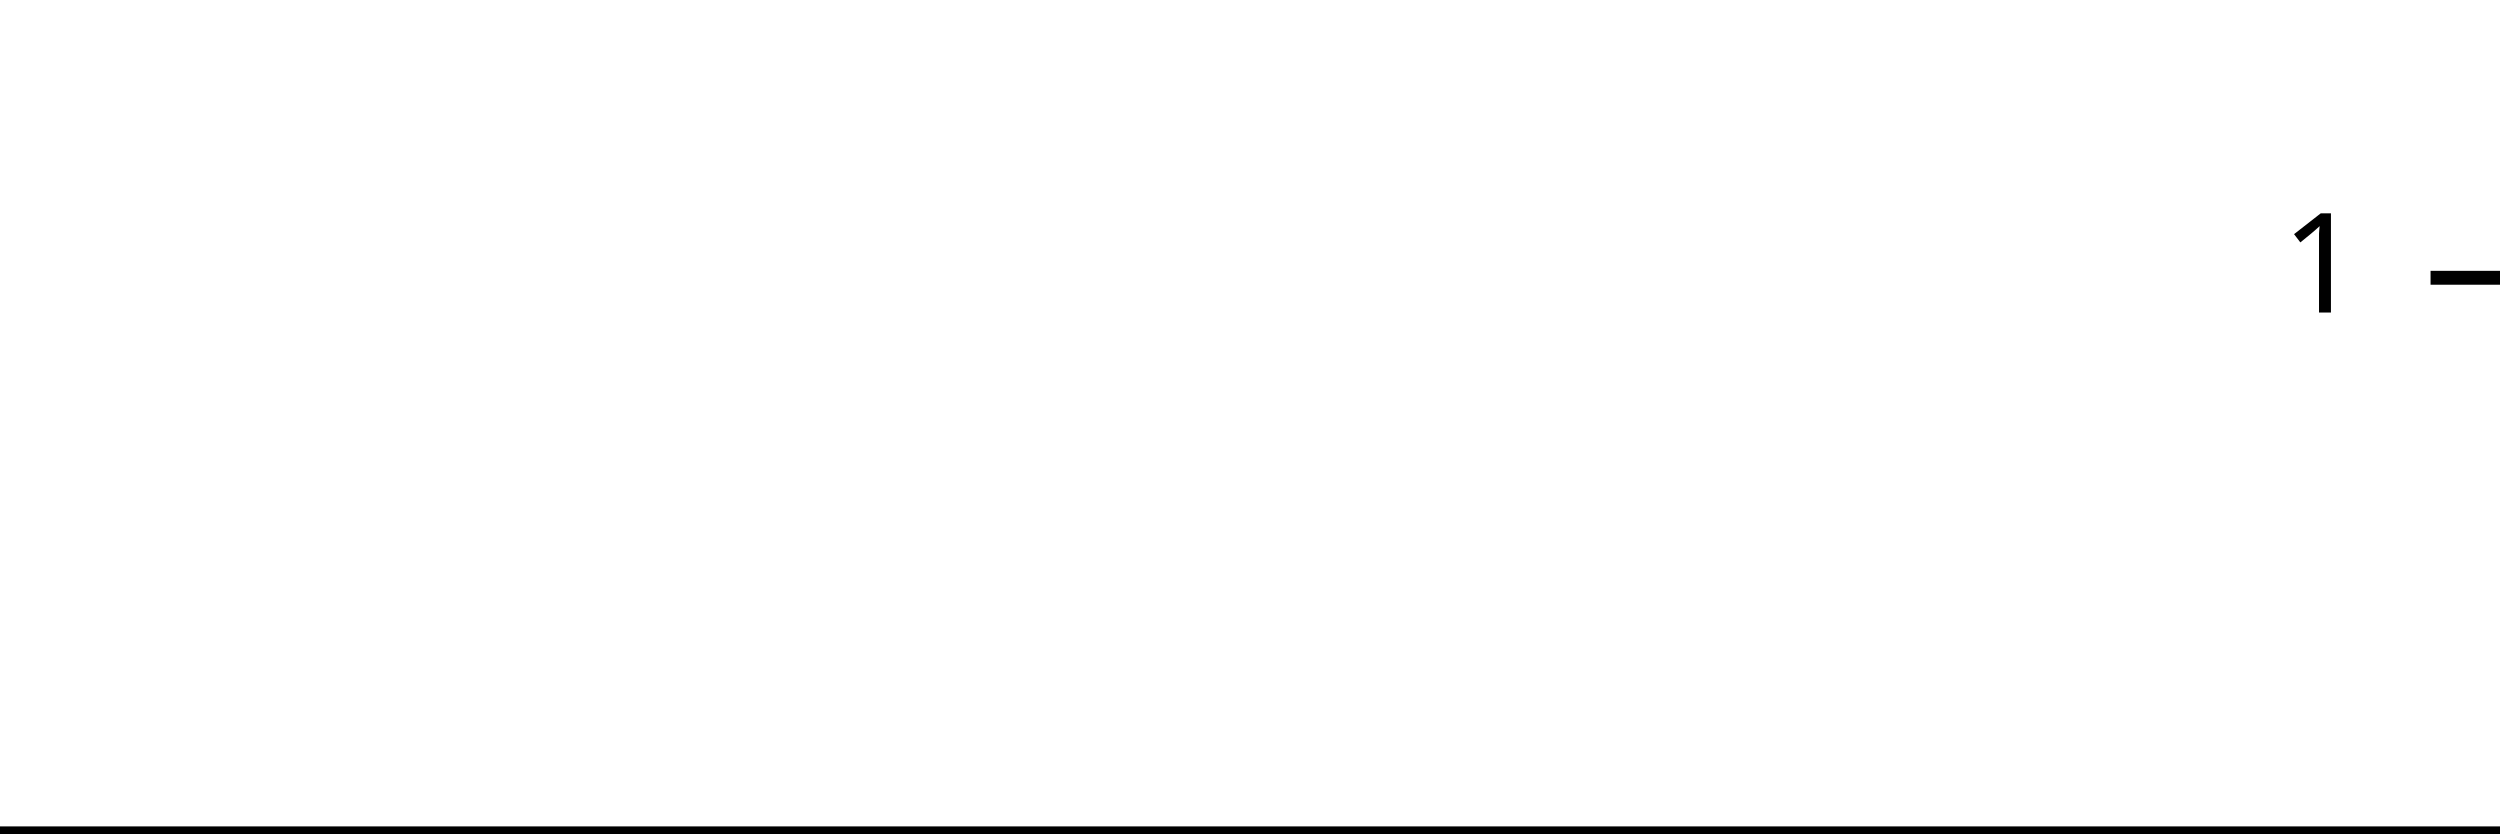
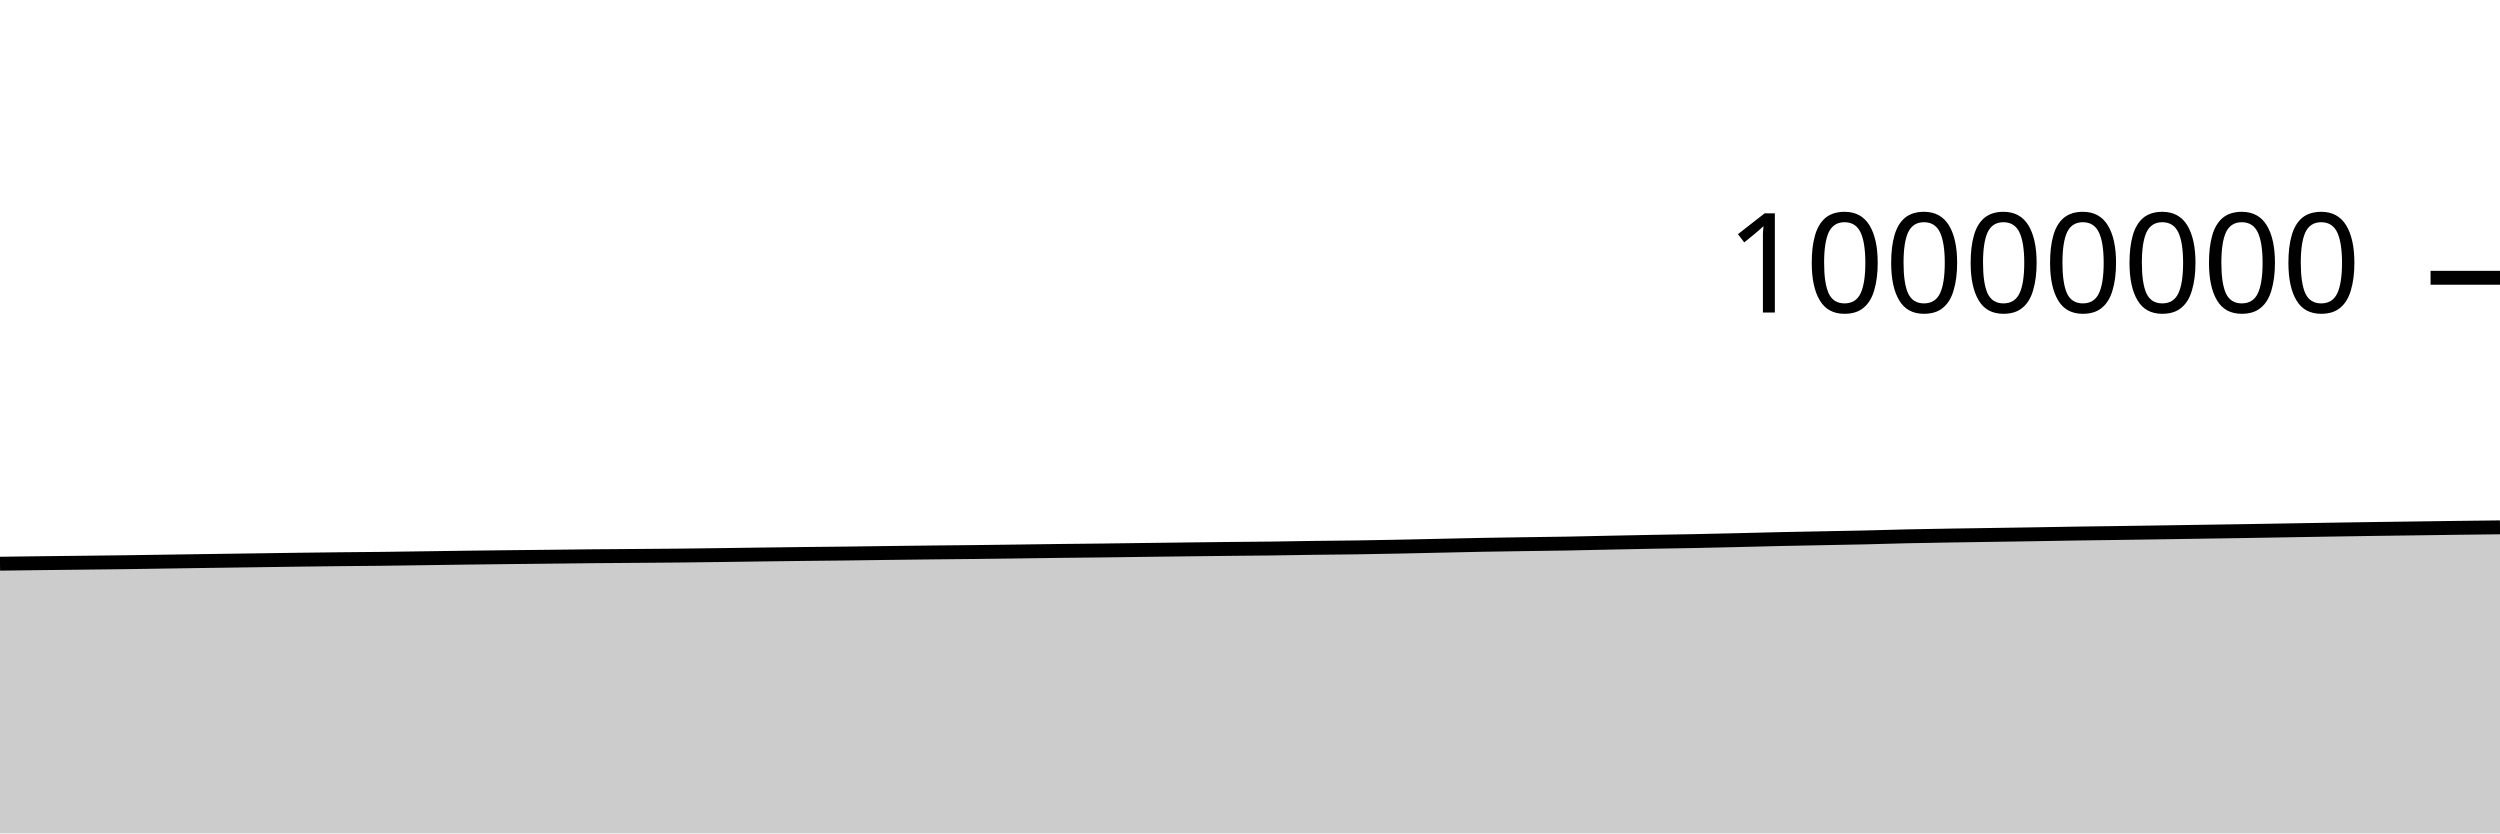
<svg xmlns="http://www.w3.org/2000/svg" viewBox="0 0 180 60">
  <g transform="translate(0,20)">
-     <path class="area" fill="rgba(0, 0, 0, 0.2)" d="M0,40C1.034,40,2.069,40,3.103,40C4.138,40,5.172,40,6.207,40C7.241,40,8.276,40,9.31,40C10.345,40,11.379,40,12.414,40C13.448,40,14.483,40,15.517,40C16.552,40,17.586,40,18.621,40C19.655,40,20.69,40,21.724,40C22.759,40,23.793,40,24.828,40C25.862,40,26.897,40,27.931,40C28.966,40,30,40,31.034,40C32.069,40,33.103,40,34.138,40C35.172,40,36.207,40,37.241,40C38.276,40,39.31,40,40.345,40C41.379,40,42.414,40,43.448,40C44.483,40,45.517,40,46.552,40C47.586,40,48.621,40,49.655,40C50.69,40,51.724,40,52.759,40C53.793,40,54.828,40,55.862,40C56.897,40,57.931,40,58.966,40C60,40,61.034,40,62.069,40C63.103,40,64.138,40,65.172,40C66.207,40,67.241,40,68.276,40C69.31,40,70.345,40,71.379,40C72.414,40,73.448,40,74.483,40C75.517,40,76.552,40,77.586,40C78.621,40,79.655,40,80.69,40C81.724,40,82.759,40,83.793,40C84.828,40,85.862,40,86.897,40C87.931,40,88.966,40,90,40C91.034,40,92.069,40,93.103,40C94.138,40,95.172,40,96.207,40C97.241,40,98.276,40,99.31,40C100.345,40,101.379,40,102.414,40C103.448,40,104.483,40,105.517,40C106.552,40,107.586,40,108.621,40C109.655,40,110.69,40,111.724,40C112.759,40,113.793,40,114.828,40C115.862,40,116.897,40,117.931,40C118.966,40,120,40,121.034,40C122.069,40,123.103,40,124.138,40C125.172,40,126.207,40,127.241,40C128.276,40,129.31,40,130.345,40C131.379,40,132.414,40,133.448,40C134.483,40,135.517,40,136.552,40C137.586,40,138.621,40,139.655,40C140.69,40,141.724,40,142.759,40C143.793,40,144.828,40,145.862,40C146.897,40,147.931,40,148.966,40C150,40,151.034,40,152.069,40C153.103,40,154.138,40,155.172,40C156.207,40,157.241,40,158.276,40C159.31,40,160.345,40,161.379,40C162.414,40,163.448,40,164.483,40C165.517,40,166.552,40,167.586,40C168.621,40,169.655,40,170.69,40C171.724,40,172.759,40,173.793,40C174.828,40,175.862,40,176.897,40C177.931,40,178.966,40,180,40L180,40C178.966,40,177.931,40,176.897,40C175.862,40,174.828,40,173.793,40C172.759,40,171.724,40,170.69,40C169.655,40,168.621,40,167.586,40C166.552,40,165.517,40,164.483,40C163.448,40,162.414,40,161.379,40C160.345,40,159.31,40,158.276,40C157.241,40,156.207,40,155.172,40C154.138,40,153.103,40,152.069,40C151.034,40,150,40,148.966,40C147.931,40,146.897,40,145.862,40C144.828,40,143.793,40,142.759,40C141.724,40,140.69,40,139.655,40C138.621,40,137.586,40,136.552,40C135.517,40,134.483,40,133.448,40C132.414,40,131.379,40,130.345,40C129.31,40,128.276,40,127.241,40C126.207,40,125.172,40,124.138,40C123.103,40,122.069,40,121.034,40C120,40,118.966,40,117.931,40C116.897,40,115.862,40,114.828,40C113.793,40,112.759,40,111.724,40C110.69,40,109.655,40,108.621,40C107.586,40,106.552,40,105.517,40C104.483,40,103.448,40,102.414,40C101.379,40,100.345,40,99.31,40C98.276,40,97.241,40,96.207,40C95.172,40,94.138,40,93.103,40C92.069,40,91.034,40,90,40C88.966,40,87.931,40,86.897,40C85.862,40,84.828,40,83.793,40C82.759,40,81.724,40,80.69,40C79.655,40,78.621,40,77.586,40C76.552,40,75.517,40,74.483,40C73.448,40,72.414,40,71.379,40C70.345,40,69.31,40,68.276,40C67.241,40,66.207,40,65.172,40C64.138,40,63.103,40,62.069,40C61.034,40,60,40,58.966,40C57.931,40,56.897,40,55.862,40C54.828,40,53.793,40,52.759,40C51.724,40,50.69,40,49.655,40C48.621,40,47.586,40,46.552,40C45.517,40,44.483,40,43.448,40C42.414,40,41.379,40,40.345,40C39.31,40,38.276,40,37.241,40C36.207,40,35.172,40,34.138,40C33.103,40,32.069,40,31.034,40C30,40,28.966,40,27.931,40C26.897,40,25.862,40,24.828,40C23.793,40,22.759,40,21.724,40C20.69,40,19.655,40,18.621,40C17.586,40,16.552,40,15.517,40C14.483,40,13.448,40,12.414,40C11.379,40,10.345,40,9.31,40C8.276,40,7.241,40,6.207,40C5.172,40,4.138,40,3.103,40C2.069,40,1.034,40,0,40Z" />
-     <path class="line" stroke="black" fill="none" d="M0,40C1.034,40,2.069,40,3.103,40C4.138,40,5.172,40,6.207,40C7.241,40,8.276,40,9.31,40C10.345,40,11.379,40,12.414,40C13.448,40,14.483,40,15.517,40C16.552,40,17.586,40,18.621,40C19.655,40,20.69,40,21.724,40C22.759,40,23.793,40,24.828,40C25.862,40,26.897,40,27.931,40C28.966,40,30,40,31.034,40C32.069,40,33.103,40,34.138,40C35.172,40,36.207,40,37.241,40C38.276,40,39.31,40,40.345,40C41.379,40,42.414,40,43.448,40C44.483,40,45.517,40,46.552,40C47.586,40,48.621,40,49.655,40C50.69,40,51.724,40,52.759,40C53.793,40,54.828,40,55.862,40C56.897,40,57.931,40,58.966,40C60,40,61.034,40,62.069,40C63.103,40,64.138,40,65.172,40C66.207,40,67.241,40,68.276,40C69.31,40,70.345,40,71.379,40C72.414,40,73.448,40,74.483,40C75.517,40,76.552,40,77.586,40C78.621,40,79.655,40,80.69,40C81.724,40,82.759,40,83.793,40C84.828,40,85.862,40,86.897,40C87.931,40,88.966,40,90,40C91.034,40,92.069,40,93.103,40C94.138,40,95.172,40,96.207,40C97.241,40,98.276,40,99.31,40C100.345,40,101.379,40,102.414,40C103.448,40,104.483,40,105.517,40C106.552,40,107.586,40,108.621,40C109.655,40,110.69,40,111.724,40C112.759,40,113.793,40,114.828,40C115.862,40,116.897,40,117.931,40C118.966,40,120,40,121.034,40C122.069,40,123.103,40,124.138,40C125.172,40,126.207,40,127.241,40C128.276,40,129.31,40,130.345,40C131.379,40,132.414,40,133.448,40C134.483,40,135.517,40,136.552,40C137.586,40,138.621,40,139.655,40C140.69,40,141.724,40,142.759,40C143.793,40,144.828,40,145.862,40C146.897,40,147.931,40,148.966,40C150,40,151.034,40,152.069,40C153.103,40,154.138,40,155.172,40C156.207,40,157.241,40,158.276,40C159.31,40,160.345,40,161.379,40C162.414,40,163.448,40,164.483,40C165.517,40,166.552,40,167.586,40C168.621,40,169.655,40,170.69,40C171.724,40,172.759,40,173.793,40C174.828,40,175.862,40,176.897,40C177.931,40,178.966,40,180,40" />
+     <path class="area" fill="rgba(0, 0, 0, 0.2)" d="M0,20.586C1.017,20.573,2.034,20.56,3.051,20.547C4.068,20.535,5.085,20.525,6.102,20.513C7.119,20.502,8.136,20.491,9.153,20.477C10.169,20.463,11.186,20.446,12.203,20.431C13.22,20.416,14.237,20.401,15.254,20.386C16.271,20.372,17.288,20.359,18.305,20.344C19.322,20.33,20.339,20.314,21.356,20.3C22.373,20.287,23.39,20.275,24.407,20.264C25.424,20.254,26.441,20.248,27.458,20.236C28.475,20.225,29.492,20.208,30.508,20.194C31.525,20.18,32.542,20.164,33.559,20.151C34.576,20.138,35.593,20.127,36.61,20.115C37.627,20.104,38.644,20.094,39.661,20.083C40.678,20.072,41.695,20.059,42.712,20.049C43.729,20.04,44.746,20.034,45.763,20.026C46.78,20.018,47.797,20.013,48.814,20.002C49.831,19.992,50.847,19.978,51.864,19.965C52.881,19.952,53.898,19.937,54.915,19.923C55.932,19.91,56.949,19.897,57.966,19.885C58.983,19.873,60,19.865,61.017,19.853C62.034,19.841,63.051,19.825,64.068,19.812C65.085,19.8,66.102,19.787,67.119,19.776C68.136,19.765,69.153,19.757,70.169,19.746C71.186,19.735,72.203,19.722,73.22,19.708C74.237,19.695,75.254,19.679,76.271,19.667C77.288,19.654,78.305,19.647,79.322,19.635C80.339,19.623,81.356,19.608,82.373,19.595C83.39,19.582,84.407,19.569,85.424,19.557C86.441,19.545,87.458,19.533,88.475,19.522C89.492,19.512,90.508,19.506,91.525,19.493C92.542,19.481,93.559,19.46,94.576,19.446C95.593,19.432,96.61,19.426,97.627,19.412C98.644,19.397,99.661,19.378,100.678,19.358C101.695,19.338,102.712,19.314,103.729,19.292C104.746,19.271,105.763,19.245,106.78,19.226C107.797,19.207,108.814,19.194,109.831,19.179C110.847,19.163,111.864,19.154,112.881,19.136C113.898,19.118,114.915,19.091,115.932,19.07C116.949,19.049,117.966,19.028,118.983,19.009C120,18.99,121.017,18.977,122.034,18.957C123.051,18.937,124.068,18.913,125.085,18.889C126.102,18.865,127.119,18.836,128.136,18.814C129.153,18.791,130.169,18.774,131.186,18.754C132.203,18.734,133.22,18.718,134.237,18.695C135.254,18.672,136.271,18.637,137.288,18.615C138.305,18.592,139.322,18.577,140.339,18.56C141.356,18.543,142.373,18.529,143.39,18.514C144.407,18.499,145.424,18.484,146.441,18.468C147.458,18.452,148.475,18.432,149.492,18.416C150.508,18.401,151.525,18.389,152.542,18.375C153.559,18.36,154.576,18.345,155.593,18.33C156.61,18.314,157.627,18.298,158.644,18.283C159.661,18.267,160.678,18.254,161.695,18.237C162.712,18.221,163.729,18.202,164.746,18.185C165.763,18.168,166.78,18.151,167.797,18.134C168.814,18.118,169.831,18.102,170.847,18.087C171.864,18.073,172.881,18.06,173.898,18.046C174.915,18.032,175.932,18.017,176.949,18.004C177.966,17.991,178.983,17.979,180,17.968L180,40C178.983,40,177.966,40,176.949,40C175.932,40,174.915,40,173.898,40C172.881,40,171.864,40,170.847,40C169.831,40,168.814,40,167.797,40C166.78,40,165.763,40,164.746,40C163.729,40,162.712,40,161.695,40C160.678,40,159.661,40,158.644,40C157.627,40,156.61,40,155.593,40C154.576,40,153.559,40,152.542,40C151.525,40,150.508,40,149.492,40C148.475,40,147.458,40,146.441,40C145.424,40,144.407,40,143.39,40C142.373,40,141.356,40,140.339,40C139.322,40,138.305,40,137.288,40C136.271,40,135.254,40,134.237,40C133.22,40,132.203,40,131.186,40C130.169,40,129.153,40,128.136,40C127.119,40,126.102,40,125.085,40C124.068,40,123.051,40,122.034,40C121.017,40,120,40,118.983,40C117.966,40,116.949,40,115.932,40C114.915,40,113.898,40,112.881,40C111.864,40,110.847,40,109.831,40C108.814,40,107.797,40,106.78,40C105.763,40,104.746,40,103.729,40C102.712,40,101.695,40,100.678,40C99.661,40,98.644,40,97.627,40C96.61,40,95.593,40,94.576,40C93.559,40,92.542,40,91.525,40C90.508,40,89.492,40,88.475,40C87.458,40,86.441,40,85.424,40C84.407,40,83.39,40,82.373,40C81.356,40,80.339,40,79.322,40C78.305,40,77.288,40,76.271,40C75.254,40,74.237,40,73.22,40C72.203,40,71.186,40,70.169,40C69.153,40,68.136,40,67.119,40C66.102,40,65.085,40,64.068,40C63.051,40,62.034,40,61.017,40C60,40,58.983,40,57.966,40C56.949,40,55.932,40,54.915,40C53.898,40,52.881,40,51.864,40C50.847,40,49.831,40,48.814,40C47.797,40,46.78,40,45.763,40C44.746,40,43.729,40,42.712,40C41.695,40,40.678,40,39.661,40C38.644,40,37.627,40,36.61,40C35.593,40,34.576,40,33.559,40C32.542,40,31.525,40,30.508,40C29.492,40,28.475,40,27.458,40C26.441,40,25.424,40,24.407,40C23.39,40,22.373,40,21.356,40C20.339,40,19.322,40,18.305,40C17.288,40,16.271,40,15.254,40C14.237,40,13.22,40,12.203,40C11.186,40,10.169,40,9.153,40C8.136,40,7.119,40,6.102,40C5.085,40,4.068,40,3.051,40C2.034,40,1.017,40,0,40Z" />
+     <path class="line" stroke="black" fill="none" d="M0,20.586C1.017,20.573,2.034,20.56,3.051,20.547C4.068,20.535,5.085,20.525,6.102,20.513C7.119,20.502,8.136,20.491,9.153,20.477C10.169,20.463,11.186,20.446,12.203,20.431C13.22,20.416,14.237,20.401,15.254,20.386C16.271,20.372,17.288,20.359,18.305,20.344C19.322,20.33,20.339,20.314,21.356,20.3C22.373,20.287,23.39,20.275,24.407,20.264C25.424,20.254,26.441,20.248,27.458,20.236C28.475,20.225,29.492,20.208,30.508,20.194C31.525,20.18,32.542,20.164,33.559,20.151C34.576,20.138,35.593,20.127,36.61,20.115C37.627,20.104,38.644,20.094,39.661,20.083C40.678,20.072,41.695,20.059,42.712,20.049C43.729,20.04,44.746,20.034,45.763,20.026C46.78,20.018,47.797,20.013,48.814,20.002C49.831,19.992,50.847,19.978,51.864,19.965C52.881,19.952,53.898,19.937,54.915,19.923C55.932,19.91,56.949,19.897,57.966,19.885C58.983,19.873,60,19.865,61.017,19.853C62.034,19.841,63.051,19.825,64.068,19.812C65.085,19.8,66.102,19.787,67.119,19.776C68.136,19.765,69.153,19.757,70.169,19.746C71.186,19.735,72.203,19.722,73.22,19.708C74.237,19.695,75.254,19.679,76.271,19.667C77.288,19.654,78.305,19.647,79.322,19.635C80.339,19.623,81.356,19.608,82.373,19.595C83.39,19.582,84.407,19.569,85.424,19.557C86.441,19.545,87.458,19.533,88.475,19.522C89.492,19.512,90.508,19.506,91.525,19.493C92.542,19.481,93.559,19.46,94.576,19.446C95.593,19.432,96.61,19.426,97.627,19.412C98.644,19.397,99.661,19.378,100.678,19.358C101.695,19.338,102.712,19.314,103.729,19.292C104.746,19.271,105.763,19.245,106.78,19.226C107.797,19.207,108.814,19.194,109.831,19.179C110.847,19.163,111.864,19.154,112.881,19.136C113.898,19.118,114.915,19.091,115.932,19.07C116.949,19.049,117.966,19.028,118.983,19.009C120,18.99,121.017,18.977,122.034,18.957C123.051,18.937,124.068,18.913,125.085,18.889C126.102,18.865,127.119,18.836,128.136,18.814C129.153,18.791,130.169,18.774,131.186,18.754C132.203,18.734,133.22,18.718,134.237,18.695C135.254,18.672,136.271,18.637,137.288,18.615C138.305,18.592,139.322,18.577,140.339,18.56C141.356,18.543,142.373,18.529,143.39,18.514C144.407,18.499,145.424,18.484,146.441,18.468C147.458,18.452,148.475,18.432,149.492,18.416C150.508,18.401,151.525,18.389,152.542,18.375C153.559,18.36,154.576,18.345,155.593,18.33C156.61,18.314,157.627,18.298,158.644,18.283C159.661,18.267,160.678,18.254,161.695,18.237C162.712,18.221,163.729,18.202,164.746,18.185C165.763,18.168,166.78,18.151,167.797,18.134C168.814,18.118,169.831,18.102,170.847,18.087C171.864,18.073,172.881,18.06,173.898,18.046C174.915,18.032,175.932,18.017,176.949,18.004C177.966,17.991,178.983,17.979,180,17.968" />
    <path class="axis-ceiling" stroke-width="1" stroke="black" fill="none" d="M175,0L180,0" />
-     <text class="axis-ceiling-label" font-family="sans-serif" text-anchor="end" font-size="10px" x="170" y="2.5">1</text>
+     <text class="axis-ceiling-label" font-family="sans-serif" text-anchor="end" font-size="10px" x="170" y="2.5">10000000</text>
  </g>
</svg>
